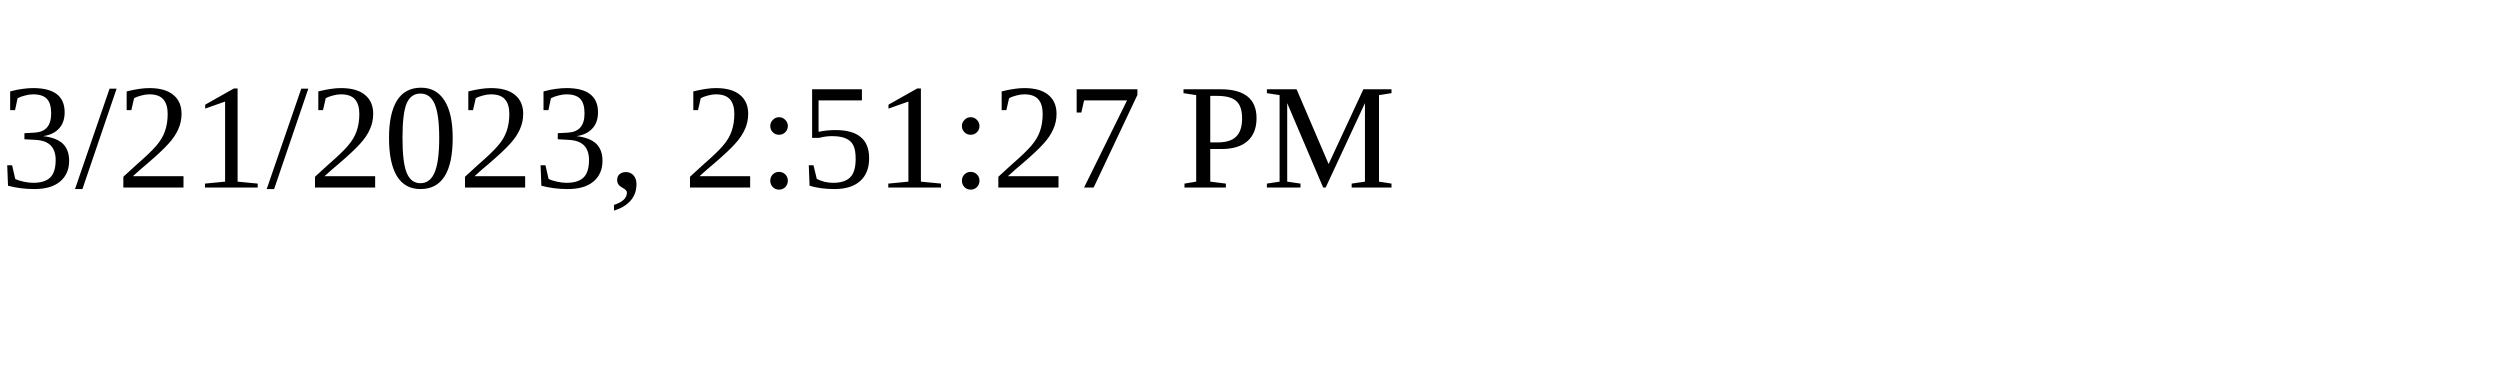
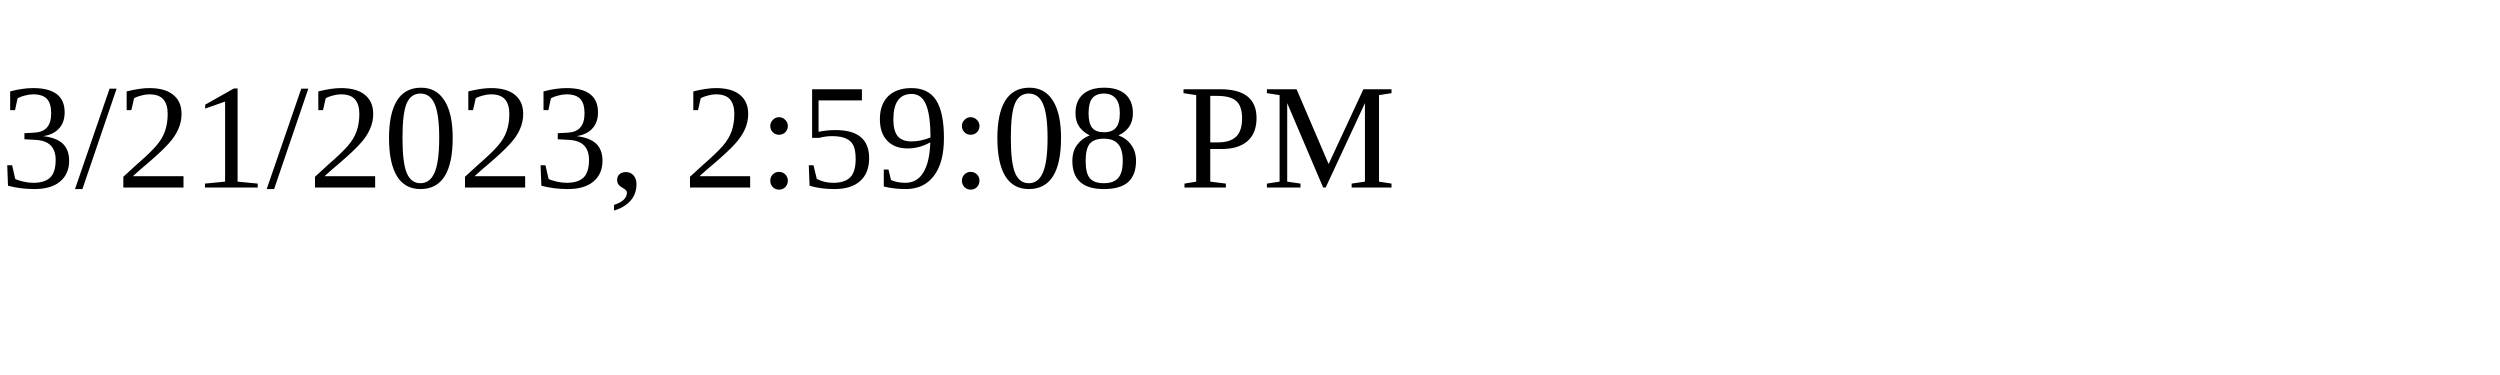
<svg xmlns="http://www.w3.org/2000/svg" height="30" width="200">
-   <text x="0" y="15">3/21/2023, 2:51:27 PM</text>
+   <text x="0" y="15">3/21/2023, 2:59:08 PM</text>
</svg>
